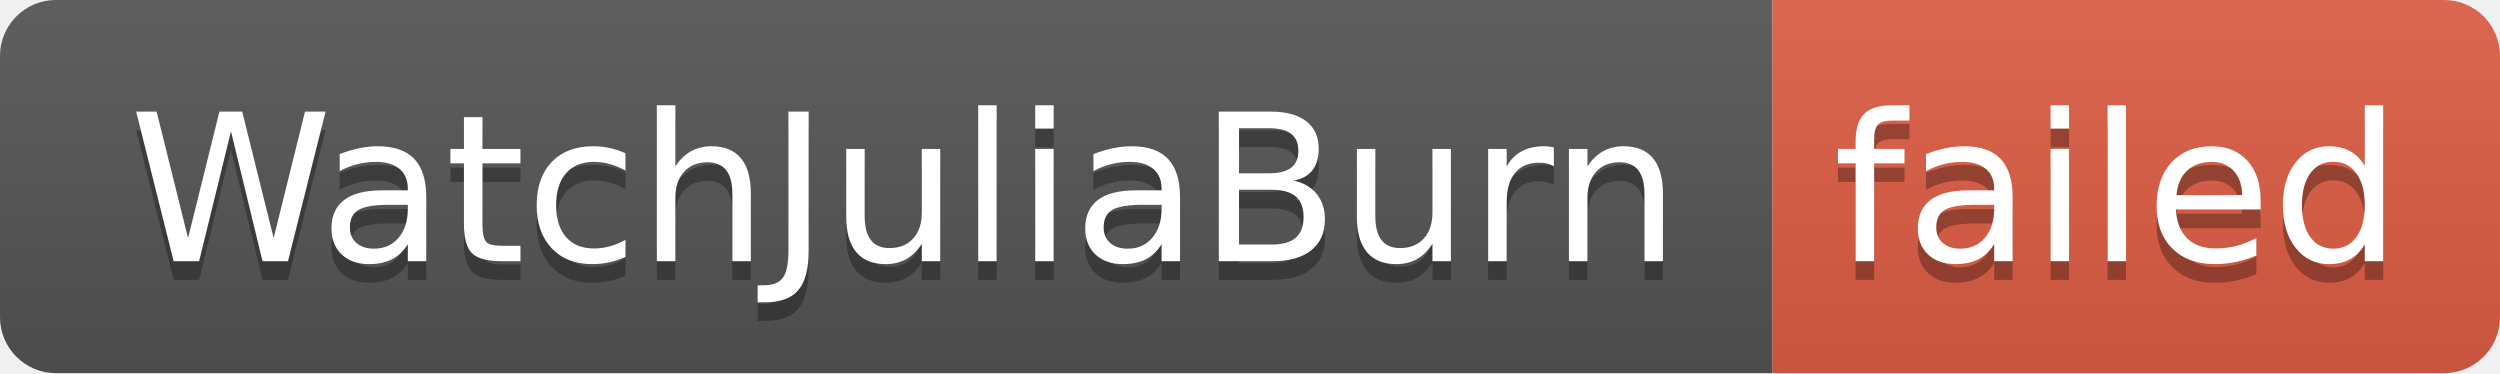
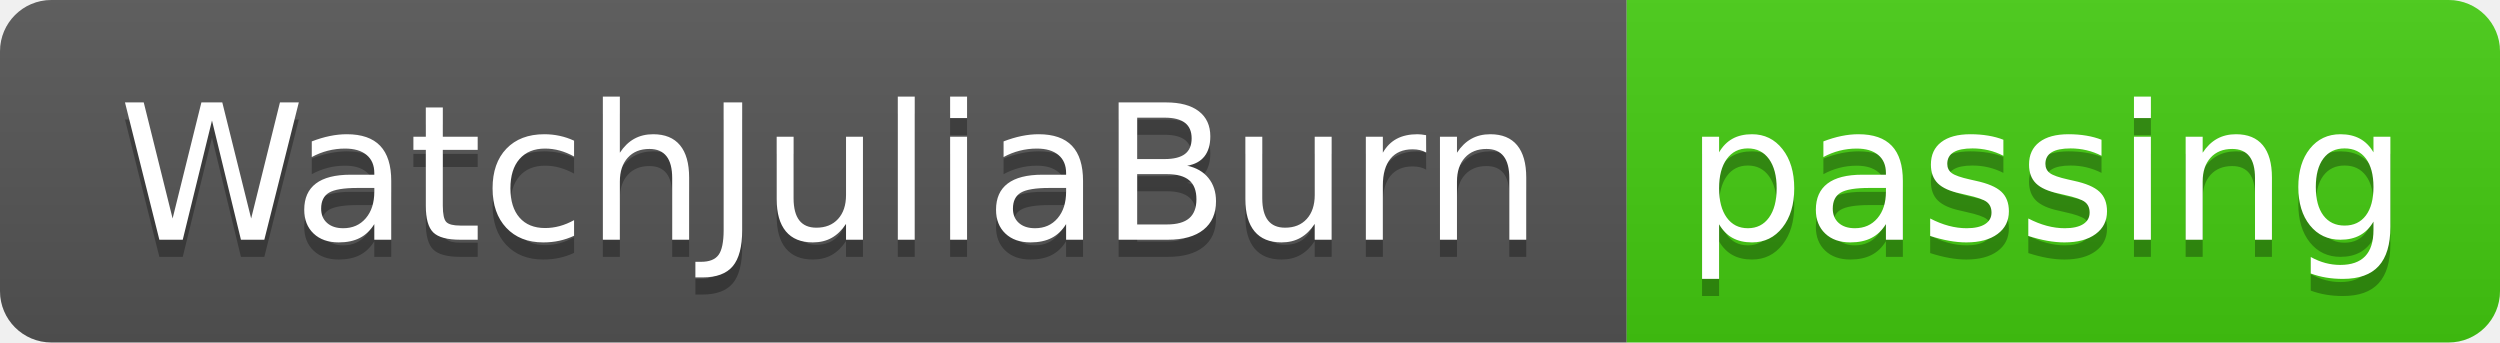
- <svg xmlns="http://www.w3.org/2000/svg" width="134" height="20" role="img" aria-label="WatchJuliaBurn: failed">
+ <svg xmlns="http://www.w3.org/2000/svg" width="146" height="20" role="img" aria-label="WatchJuliaBurn: passing">
  <linearGradient id="s" x2="0" y2="100%">
    <stop offset="0" stop-color="#bbb" stop-opacity=".1" />
    <stop offset="1" stop-opacity=".1" />
  </linearGradient>
  <clipPath id="r">
-     <rect width="134" height="20" rx="3" fill="#fff" />
+     <rect width="146" height="20" rx="3" fill="#fff" />
  </clipPath>
  <g clip-path="url(#r)">
    <rect width="95" height="20" fill="#555" />
-     <rect x="95" width="39" height="20" fill="#e05d44" />
-     <rect width="134" height="20" fill="url(#s)" />
+     <rect x="95" width="51" height="20" fill="#4c1" />
+     <rect width="146" height="20" fill="url(#s)" />
  </g>
  <g fill="#fff" text-anchor="middle" font-family="Verdana,Geneva,DejaVu Sans,sans-serif" text-rendering="geometricPrecision" font-size="110">
    <text aria-hidden="true" x="485" y="150" fill="#010101" fill-opacity=".3" transform="scale(.1)" textLength="850">WatchJuliaBurn</text>
    <text x="485" y="140" transform="scale(.1)" fill="#fff" textLength="850">WatchJuliaBurn</text>
-     <text aria-hidden="true" x="1135" y="150" fill="#010101" fill-opacity=".3" transform="scale(.1)" textLength="290">failed</text>
-     <text x="1135" y="140" transform="scale(.1)" fill="#fff" textLength="290">failed</text>
+     <text aria-hidden="true" x="1195" y="150" fill="#010101" fill-opacity=".3" transform="scale(.1)" textLength="410">passing</text>
+     <text x="1195" y="140" transform="scale(.1)" fill="#fff" textLength="410">passing</text>
  </g>
</svg>
